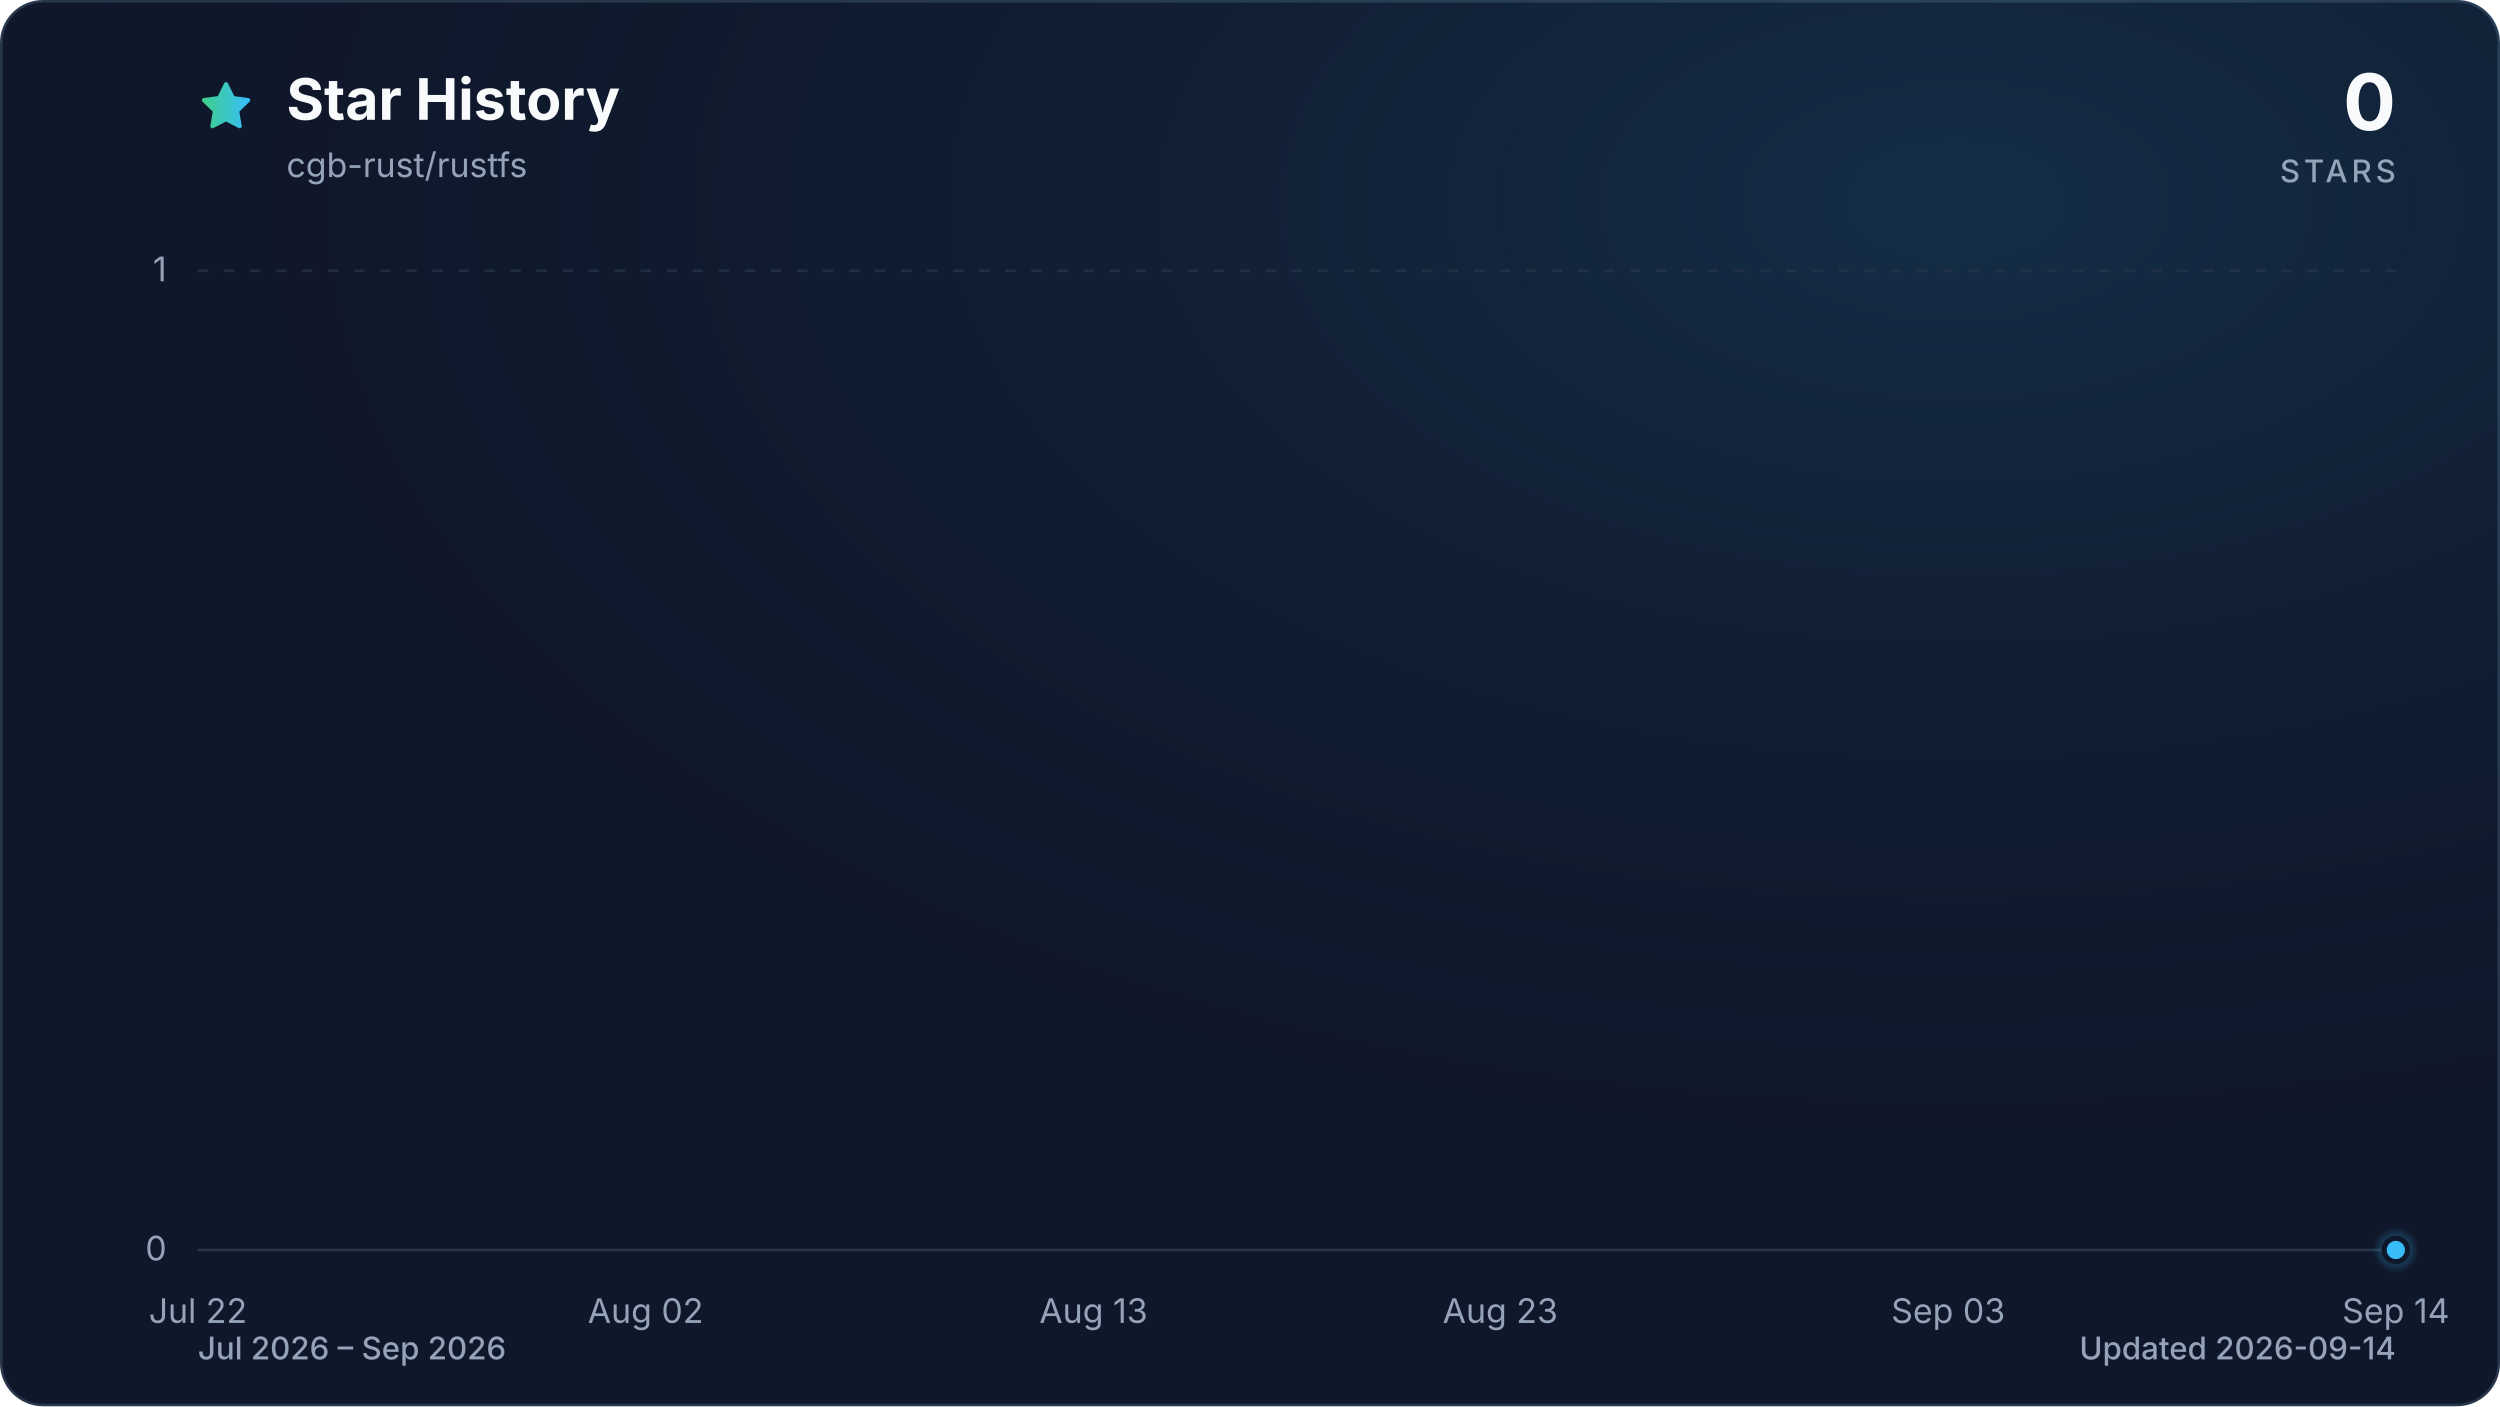
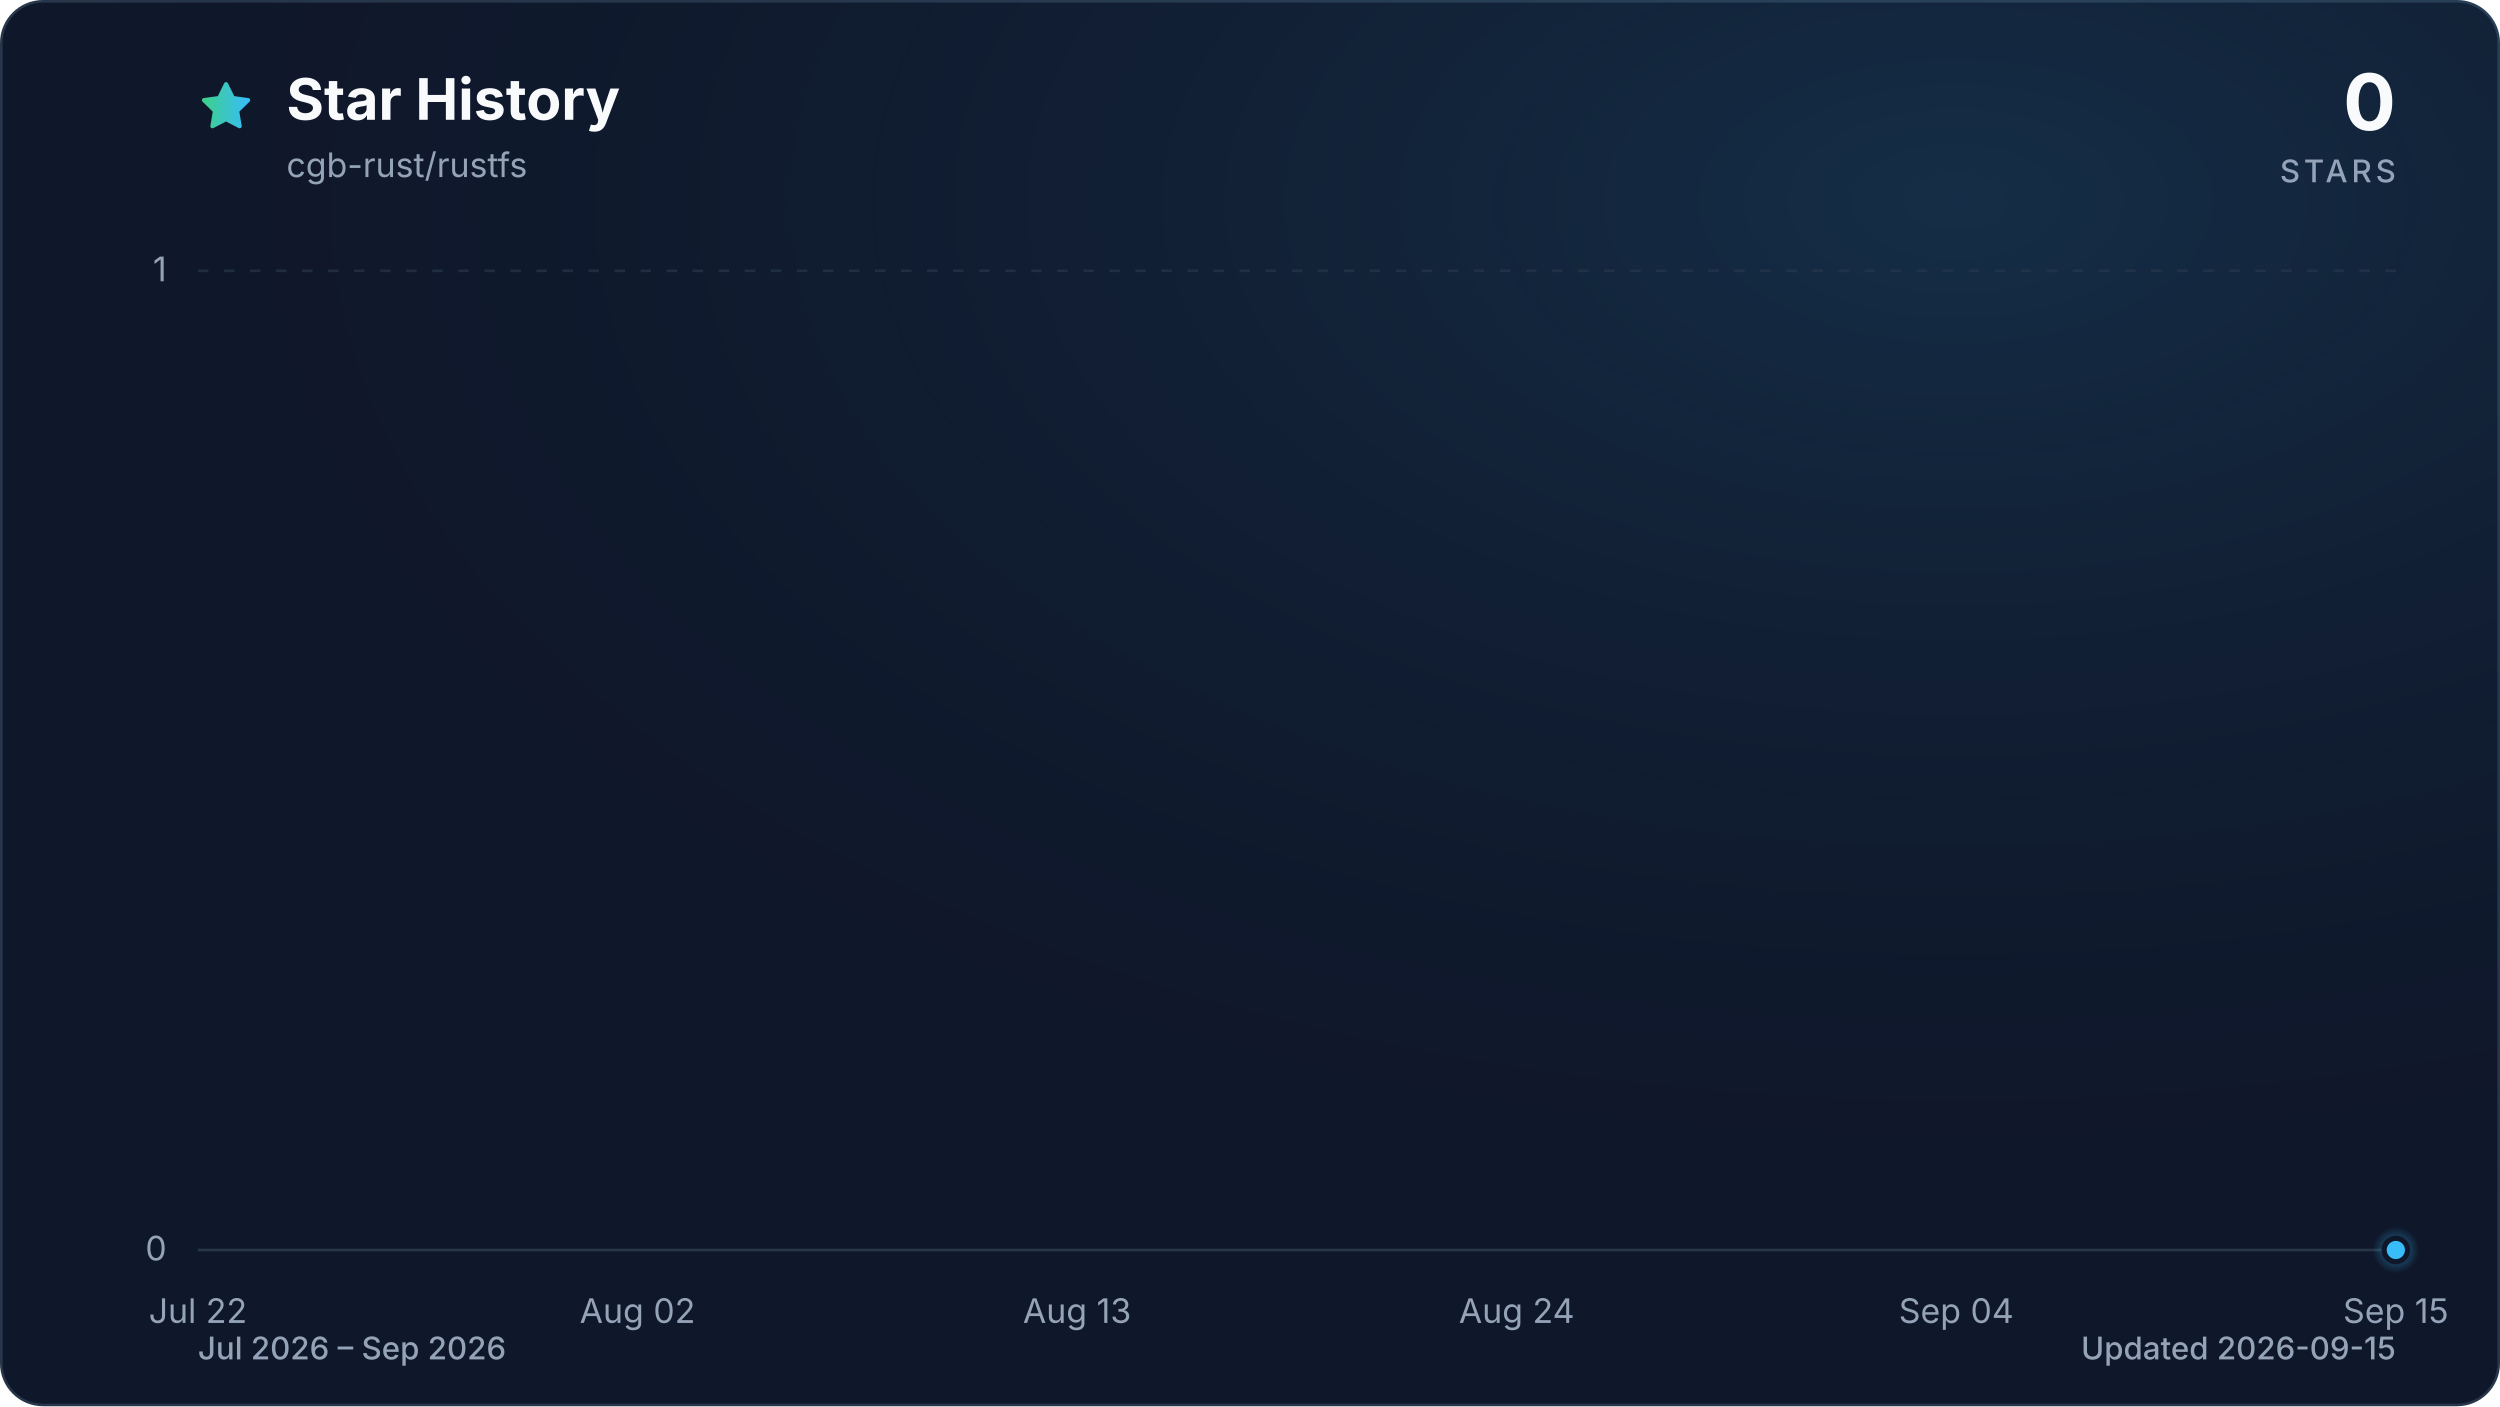
<svg xmlns="http://www.w3.org/2000/svg" viewBox="0 0 960 540" role="img" aria-labelledby="title description" data-style="gradient" data-variant="glow" data-animated="true">
  <defs>
    <linearGradient id="trend" x1="0" y1="0" x2="1" y2="0">
      <stop offset="0%" stop-color="#3ecf8e" />
      <stop offset="100%" stop-color="#38bdf8" />
    </linearGradient>
    <linearGradient id="area" x1="0" y1="0" x2="0" y2="1">
      <stop offset="0%" stop-color="#3ecf8e" stop-opacity="0.30" />
      <stop offset="55%" stop-color="#38bdf8" stop-opacity="0.10" />
      <stop offset="100%" stop-color="#38bdf8" stop-opacity="0.01" />
    </linearGradient>
    <radialGradient id="marker-halo" cx="50%" cy="50%" r="50%">
      <stop offset="0%" stop-color="#38bdf8" stop-opacity="0.55" />
      <stop offset="100%" stop-color="#38bdf8" stop-opacity="0" />
    </radialGradient>
    <radialGradient id="surface-glow" cx="78%" cy="14%" r="80%">
      <stop offset="0%" stop-color="#38bdf8" stop-opacity="0.14" />
      <stop offset="100%" stop-color="#0f172a" stop-opacity="0" />
    </radialGradient>
    <filter id="trend-glow" x="-20%" y="-20%" width="140%" height="140%">
      <feGaussianBlur stdDeviation="7" />
    </filter>
  </defs>
  <style>
.trend-enter{transform-box:fill-box;transform-origin:center;animation:trend-enter 520ms cubic-bezier(0.16,1,0.3,1)}
.marker-enter{transform-box:fill-box;transform-origin:center;animation:marker-enter 320ms cubic-bezier(0.16,1,0.3,1) 200ms both}
.marker-pulse{transform-box:fill-box;transform-origin:center;animation:marker-pulse 2.6s ease-out infinite}
@keyframes trend-enter{from{opacity:.35;transform:translateY(10px)}to{opacity:1;transform:translateY(0)}}
@keyframes marker-enter{from{opacity:0;transform:scale(.4)}to{opacity:1;transform:scale(1)}}
@keyframes marker-pulse{0%{opacity:.5;transform:scale(.7)}70%,100%{opacity:0;transform:scale(2.1)}}
@media (prefers-reduced-motion:reduce){.trend-enter,.marker-enter,.marker-pulse{animation:none!important}}
@media (prefers-reduced-motion:reduce){.marker-pulse{opacity:0}}
</style>
  <rect x="0.5" y="0.5" width="959" height="539" fill="#0f172a" stroke="#27364a" stroke-width="1" rx="16" />
  <rect width="960" height="540" fill="url(#surface-glow)" rx="16" />
  <path d="M12 2.6l2.9 5.9 6.5.9-4.7 4.6 1.1 6.5-5.8-3-5.8 3 1.1-6.5-4.7-4.6 6.5-.9L12 2.6Z" transform="translate(76 30) scale(.9)" fill="url(#trend)" stroke="url(#trend)" stroke-width="1.8" stroke-linejoin="round" aria-hidden="true" />
  <text x="110" y="46" fill="#f8fafc" font-family="ui-sans-serif, system-ui, -apple-system, BlinkMacSystemFont, 'Segoe UI', sans-serif" font-size="22" font-weight="700">Star History</text>
  <text x="110" y="68" fill="#94a3b8" font-family="ui-sans-serif, system-ui, -apple-system, BlinkMacSystemFont, 'Segoe UI', sans-serif" font-size="13">cgb-rust/rustfs</text>
  <text x="920" y="50" fill="#f8fafc" font-family="ui-sans-serif, system-ui, -apple-system, BlinkMacSystemFont, 'Segoe UI', sans-serif" font-size="30" font-weight="700" text-anchor="end">0</text>
  <text x="920" y="70" fill="#94a3b8" font-family="ui-sans-serif, system-ui, -apple-system, BlinkMacSystemFont, 'Segoe UI', sans-serif" font-size="12" font-weight="500" letter-spacing="1.5" text-anchor="end">STARS</text>
  <line x1="76" y1="480.0" x2="920" y2="480.0" stroke="#27364a" stroke-width="1" stroke-dasharray="0" opacity="1" />
  <text x="64" y="484.0" fill="#94a3b8" font-family="ui-sans-serif, system-ui, -apple-system, BlinkMacSystemFont, 'Segoe UI', sans-serif" font-size="13" text-anchor="end">0</text>
  <line x1="76" y1="104.0" x2="920" y2="104.0" stroke="#27364a" stroke-width="1" stroke-dasharray="4 6" opacity="0.7" />
  <text x="64" y="108.0" fill="#94a3b8" font-family="ui-sans-serif, system-ui, -apple-system, BlinkMacSystemFont, 'Segoe UI', sans-serif" font-size="13" text-anchor="end">1</text>
  <text x="76.0" y="508" fill="#94a3b8" font-family="ui-sans-serif, system-ui, -apple-system, BlinkMacSystemFont, 'Segoe UI', sans-serif" font-size="13" text-anchor="middle">Jul 22</text>
-   <text x="247.9" y="508" fill="#94a3b8" font-family="ui-sans-serif, system-ui, -apple-system, BlinkMacSystemFont, 'Segoe UI', sans-serif" font-size="13" text-anchor="middle">Aug 02</text>
-   <text x="419.9" y="508" fill="#94a3b8" font-family="ui-sans-serif, system-ui, -apple-system, BlinkMacSystemFont, 'Segoe UI', sans-serif" font-size="13" text-anchor="middle">Aug 13</text>
-   <text x="576.1" y="508" fill="#94a3b8" font-family="ui-sans-serif, system-ui, -apple-system, BlinkMacSystemFont, 'Segoe UI', sans-serif" font-size="13" text-anchor="middle">Aug 23</text>
-   <text x="748.1" y="508" fill="#94a3b8" font-family="ui-sans-serif, system-ui, -apple-system, BlinkMacSystemFont, 'Segoe UI', sans-serif" font-size="13" text-anchor="middle">Sep 03</text>
-   <text x="920.0" y="508" fill="#94a3b8" font-family="ui-sans-serif, system-ui, -apple-system, BlinkMacSystemFont, 'Segoe UI', sans-serif" font-size="13" text-anchor="middle">Sep 14</text>
+   <text x="244.8" y="508" fill="#94a3b8" font-family="ui-sans-serif, system-ui, -apple-system, BlinkMacSystemFont, 'Segoe UI', sans-serif" font-size="13" text-anchor="middle">Aug 02</text>
+   <text x="413.6" y="508" fill="#94a3b8" font-family="ui-sans-serif, system-ui, -apple-system, BlinkMacSystemFont, 'Segoe UI', sans-serif" font-size="13" text-anchor="middle">Aug 13</text>
+   <text x="582.4" y="508" fill="#94a3b8" font-family="ui-sans-serif, system-ui, -apple-system, BlinkMacSystemFont, 'Segoe UI', sans-serif" font-size="13" text-anchor="middle">Aug 24</text>
+   <text x="751.2" y="508" fill="#94a3b8" font-family="ui-sans-serif, system-ui, -apple-system, BlinkMacSystemFont, 'Segoe UI', sans-serif" font-size="13" text-anchor="middle">Sep 04</text>
+   <text x="920.0" y="508" fill="#94a3b8" font-family="ui-sans-serif, system-ui, -apple-system, BlinkMacSystemFont, 'Segoe UI', sans-serif" font-size="13" text-anchor="middle">Sep 15</text>
  <g class="trend-enter">
-     <path d="M 76.0 480.0 C 81.2 480.0, 86.4 480.0, 91.6 480.0 C 96.8 480.0, 102.0 480.0, 107.3 480.0 C 112.5 480.0, 117.7 480.0, 122.9 480.0 C 128.1 480.0, 133.3 480.0, 138.5 480.0 C 143.7 480.0, 148.9 480.0, 154.1 480.0 C 159.4 480.0, 164.6 480.0, 169.8 480.0 C 175.0 480.0, 180.2 480.0, 185.4 480.0 C 190.6 480.0, 195.8 480.0, 201.0 480.0 C 206.2 480.0, 211.5 480.0, 216.7 480.0 C 221.9 480.0, 227.1 480.0, 232.3 480.0 C 237.5 480.0, 242.7 480.0, 247.9 480.0 C 253.1 480.0, 258.3 480.0, 263.6 480.0 C 268.8 480.0, 274.0 480.0, 279.2 480.0 C 284.4 480.0, 289.6 480.0, 294.8 480.0 C 300.0 480.0, 305.2 480.0, 310.4 480.0 C 315.7 480.0, 320.9 480.0, 326.1 480.0 C 331.3 480.0, 336.5 480.0, 341.7 480.0 C 346.9 480.0, 352.1 480.0, 357.3 480.0 C 362.5 480.0, 367.8 480.0, 373.0 480.0 C 378.2 480.0, 383.4 480.0, 388.6 480.0 C 393.8 480.0, 399.0 480.0, 404.2 480.0 C 409.4 480.0, 414.6 480.0, 419.9 480.0 C 425.1 480.0, 430.3 480.0, 435.5 480.0 C 440.7 480.0, 445.9 480.0, 451.1 480.0 C 456.3 480.0, 461.5 480.0, 466.7 480.0 C 472.0 480.0, 477.2 480.0, 482.4 480.0 C 487.6 480.0, 492.8 480.0, 498.0 480.0 C 503.2 480.0, 508.4 480.0, 513.6 480.0 C 518.8 480.0, 524.0 480.0, 529.3 480.0 C 534.5 480.0, 539.7 480.0, 544.9 480.0 C 550.1 480.0, 555.3 480.0, 560.5 480.0 C 565.7 480.0, 570.9 480.0, 576.1 480.0 C 581.4 480.0, 586.6 480.0, 591.8 480.0 C 597.0 480.0, 602.2 480.0, 607.4 480.0 C 612.6 480.0, 617.8 480.0, 623.0 480.0 C 628.2 480.0, 633.5 480.0, 638.7 480.0 C 643.9 480.0, 649.1 480.0, 654.3 480.0 C 659.5 480.0, 664.7 480.0, 669.9 480.0 C 675.1 480.0, 680.3 480.0, 685.6 480.0 C 690.8 480.0, 696.0 480.0, 701.2 480.0 C 706.4 480.0, 711.6 480.0, 716.8 480.0 C 722.0 480.0, 727.2 480.0, 732.4 480.0 C 737.7 480.0, 742.9 480.0, 748.1 480.0 C 753.3 480.0, 758.5 480.0, 763.7 480.0 C 768.9 480.0, 774.1 480.0, 779.3 480.0 C 784.5 480.0, 789.8 480.0, 795.0 480.0 C 800.2 480.0, 805.4 480.0, 810.6 480.0 C 815.8 480.0, 821.0 480.0, 826.2 480.0 C 831.4 480.0, 836.6 480.0, 841.9 480.0 C 847.1 480.0, 852.3 480.0, 857.5 480.0 C 862.7 480.0, 867.9 480.0, 873.1 480.0 C 878.3 480.0, 883.5 480.0, 888.7 480.0 C 894.0 480.0, 899.2 480.0, 904.4 480.0 C 909.6 480.0, 914.8 480.0, 920.0 480.0 L 920.0 480.0 L 76.0 480.0 Z" fill="url(#area)" />
-     <path d="M 76.0 480.0 C 81.2 480.0, 86.4 480.0, 91.6 480.0 C 96.8 480.0, 102.0 480.0, 107.3 480.0 C 112.5 480.0, 117.7 480.0, 122.9 480.0 C 128.1 480.0, 133.3 480.0, 138.5 480.0 C 143.7 480.0, 148.9 480.0, 154.1 480.0 C 159.4 480.0, 164.6 480.0, 169.8 480.0 C 175.0 480.0, 180.2 480.0, 185.4 480.0 C 190.6 480.0, 195.8 480.0, 201.0 480.0 C 206.2 480.0, 211.5 480.0, 216.7 480.0 C 221.9 480.0, 227.1 480.0, 232.3 480.0 C 237.5 480.0, 242.7 480.0, 247.9 480.0 C 253.1 480.0, 258.3 480.0, 263.6 480.0 C 268.8 480.0, 274.0 480.0, 279.2 480.0 C 284.4 480.0, 289.6 480.0, 294.8 480.0 C 300.0 480.0, 305.2 480.0, 310.4 480.0 C 315.7 480.0, 320.9 480.0, 326.1 480.0 C 331.3 480.0, 336.5 480.0, 341.7 480.0 C 346.9 480.0, 352.1 480.0, 357.3 480.0 C 362.5 480.0, 367.8 480.0, 373.0 480.0 C 378.2 480.0, 383.4 480.0, 388.6 480.0 C 393.8 480.0, 399.0 480.0, 404.2 480.0 C 409.4 480.0, 414.6 480.0, 419.9 480.0 C 425.1 480.0, 430.3 480.0, 435.5 480.0 C 440.7 480.0, 445.9 480.0, 451.1 480.0 C 456.3 480.0, 461.5 480.0, 466.7 480.0 C 472.0 480.0, 477.2 480.0, 482.4 480.0 C 487.6 480.0, 492.8 480.0, 498.0 480.0 C 503.2 480.0, 508.4 480.0, 513.6 480.0 C 518.8 480.0, 524.0 480.0, 529.3 480.0 C 534.5 480.0, 539.7 480.0, 544.9 480.0 C 550.1 480.0, 555.3 480.0, 560.5 480.0 C 565.7 480.0, 570.9 480.0, 576.1 480.0 C 581.4 480.0, 586.6 480.0, 591.8 480.0 C 597.0 480.0, 602.2 480.0, 607.4 480.0 C 612.6 480.0, 617.8 480.0, 623.0 480.0 C 628.2 480.0, 633.5 480.0, 638.7 480.0 C 643.9 480.0, 649.1 480.0, 654.3 480.0 C 659.5 480.0, 664.7 480.0, 669.9 480.0 C 675.1 480.0, 680.3 480.0, 685.6 480.0 C 690.8 480.0, 696.0 480.0, 701.2 480.0 C 706.4 480.0, 711.6 480.0, 716.8 480.0 C 722.0 480.0, 727.2 480.0, 732.4 480.0 C 737.7 480.0, 742.9 480.0, 748.1 480.0 C 753.3 480.0, 758.5 480.0, 763.7 480.0 C 768.9 480.0, 774.1 480.0, 779.3 480.0 C 784.5 480.0, 789.8 480.0, 795.0 480.0 C 800.2 480.0, 805.4 480.0, 810.6 480.0 C 815.8 480.0, 821.0 480.0, 826.2 480.0 C 831.4 480.0, 836.6 480.0, 841.9 480.0 C 847.1 480.0, 852.3 480.0, 857.5 480.0 C 862.7 480.0, 867.9 480.0, 873.1 480.0 C 878.3 480.0, 883.5 480.0, 888.7 480.0 C 894.0 480.0, 899.2 480.0, 904.4 480.0 C 909.6 480.0, 914.8 480.0, 920.0 480.0" fill="none" stroke="url(#trend)" stroke-width="12" stroke-linecap="round" stroke-linejoin="round" opacity="0.16" filter="url(#trend-glow)" />
-     <path d="M 76.0 480.0 C 81.2 480.0, 86.4 480.0, 91.6 480.0 C 96.8 480.0, 102.0 480.0, 107.3 480.0 C 112.5 480.0, 117.7 480.0, 122.9 480.0 C 128.1 480.0, 133.3 480.0, 138.5 480.0 C 143.7 480.0, 148.9 480.0, 154.1 480.0 C 159.4 480.0, 164.6 480.0, 169.8 480.0 C 175.0 480.0, 180.2 480.0, 185.4 480.0 C 190.6 480.0, 195.8 480.0, 201.0 480.0 C 206.2 480.0, 211.5 480.0, 216.7 480.0 C 221.9 480.0, 227.1 480.0, 232.3 480.0 C 237.5 480.0, 242.7 480.0, 247.9 480.0 C 253.1 480.0, 258.3 480.0, 263.6 480.0 C 268.8 480.0, 274.0 480.0, 279.2 480.0 C 284.4 480.0, 289.6 480.0, 294.8 480.0 C 300.0 480.0, 305.2 480.0, 310.4 480.0 C 315.7 480.0, 320.9 480.0, 326.1 480.0 C 331.3 480.0, 336.5 480.0, 341.7 480.0 C 346.9 480.0, 352.1 480.0, 357.3 480.0 C 362.5 480.0, 367.8 480.0, 373.0 480.0 C 378.2 480.0, 383.4 480.0, 388.6 480.0 C 393.8 480.0, 399.0 480.0, 404.2 480.0 C 409.4 480.0, 414.6 480.0, 419.9 480.0 C 425.1 480.0, 430.3 480.0, 435.5 480.0 C 440.7 480.0, 445.9 480.0, 451.1 480.0 C 456.3 480.0, 461.5 480.0, 466.7 480.0 C 472.0 480.0, 477.2 480.0, 482.4 480.0 C 487.6 480.0, 492.8 480.0, 498.0 480.0 C 503.2 480.0, 508.4 480.0, 513.6 480.0 C 518.8 480.0, 524.0 480.0, 529.3 480.0 C 534.5 480.0, 539.7 480.0, 544.9 480.0 C 550.1 480.0, 555.3 480.0, 560.5 480.0 C 565.7 480.0, 570.9 480.0, 576.1 480.0 C 581.4 480.0, 586.6 480.0, 591.8 480.0 C 597.0 480.0, 602.2 480.0, 607.4 480.0 C 612.6 480.0, 617.8 480.0, 623.0 480.0 C 628.2 480.0, 633.5 480.0, 638.7 480.0 C 643.9 480.0, 649.1 480.0, 654.3 480.0 C 659.5 480.0, 664.7 480.0, 669.9 480.0 C 675.1 480.0, 680.3 480.0, 685.6 480.0 C 690.8 480.0, 696.0 480.0, 701.2 480.0 C 706.4 480.0, 711.6 480.0, 716.8 480.0 C 722.0 480.0, 727.2 480.0, 732.4 480.0 C 737.7 480.0, 742.9 480.0, 748.1 480.0 C 753.3 480.0, 758.5 480.0, 763.7 480.0 C 768.9 480.0, 774.1 480.0, 779.3 480.0 C 784.5 480.0, 789.8 480.0, 795.0 480.0 C 800.2 480.0, 805.4 480.0, 810.6 480.0 C 815.8 480.0, 821.0 480.0, 826.2 480.0 C 831.4 480.0, 836.6 480.0, 841.9 480.0 C 847.1 480.0, 852.3 480.0, 857.5 480.0 C 862.7 480.0, 867.9 480.0, 873.1 480.0 C 878.3 480.0, 883.5 480.0, 888.7 480.0 C 894.0 480.0, 899.2 480.0, 904.4 480.0 C 909.6 480.0, 914.8 480.0, 920.0 480.0" fill="none" stroke="url(#trend)" stroke-width="3" stroke-linecap="round" stroke-linejoin="round" />
+     <path d="M 76.0 480.0 C 81.1 480.0, 86.2 480.0, 91.3 480.0 C 96.5 480.0, 101.6 480.0, 106.7 480.0 C 111.8 480.0, 116.9 480.0, 122.0 480.0 C 127.2 480.0, 132.3 480.0, 137.4 480.0 C 142.5 480.0, 147.6 480.0, 152.7 480.0 C 157.8 480.0, 163.0 480.0, 168.1 480.0 C 173.2 480.0, 178.3 480.0, 183.4 480.0 C 188.5 480.0, 193.6 480.0, 198.8 480.0 C 203.9 480.0, 209.0 480.0, 214.1 480.0 C 219.2 480.0, 224.3 480.0, 229.5 480.0 C 234.6 480.0, 239.7 480.0, 244.8 480.0 C 249.9 480.0, 255.0 480.0, 260.1 480.0 C 265.3 480.0, 270.4 480.0, 275.5 480.0 C 280.6 480.0, 285.7 480.0, 290.8 480.0 C 296.0 480.0, 301.1 480.0, 306.2 480.0 C 311.3 480.0, 316.4 480.0, 321.5 480.0 C 326.6 480.0, 331.8 480.0, 336.9 480.0 C 342.0 480.0, 347.1 480.0, 352.2 480.0 C 357.3 480.0, 362.4 480.0, 367.6 480.0 C 372.7 480.0, 377.8 480.0, 382.9 480.0 C 388.0 480.0, 393.1 480.0, 398.3 480.0 C 403.4 480.0, 408.5 480.0, 413.6 480.0 C 418.7 480.0, 423.8 480.0, 428.9 480.0 C 434.1 480.0, 439.2 480.0, 444.3 480.0 C 449.4 480.0, 454.5 480.0, 459.6 480.0 C 464.8 480.0, 469.9 480.0, 475.0 480.0 C 480.1 480.0, 485.2 480.0, 490.3 480.0 C 495.4 480.0, 500.6 480.0, 505.7 480.0 C 510.8 480.0, 515.9 480.0, 521.0 480.0 C 526.1 480.0, 531.2 480.0, 536.4 480.0 C 541.5 480.0, 546.6 480.0, 551.7 480.0 C 556.8 480.0, 561.9 480.0, 567.1 480.0 C 572.2 480.0, 577.3 480.0, 582.4 480.0 C 587.5 480.0, 592.6 480.0, 597.7 480.0 C 602.9 480.0, 608.0 480.0, 613.1 480.0 C 618.2 480.0, 623.3 480.0, 628.4 480.0 C 633.6 480.0, 638.7 480.0, 643.8 480.0 C 648.9 480.0, 654.0 480.0, 659.1 480.0 C 664.2 480.0, 669.4 480.0, 674.5 480.0 C 679.6 480.0, 684.7 480.0, 689.8 480.0 C 694.9 480.0, 700.0 480.0, 705.2 480.0 C 710.3 480.0, 715.4 480.0, 720.5 480.0 C 725.6 480.0, 730.7 480.0, 735.9 480.0 C 741.0 480.0, 746.1 480.0, 751.2 480.0 C 756.3 480.0, 761.4 480.0, 766.5 480.0 C 771.7 480.0, 776.8 480.0, 781.9 480.0 C 787.0 480.0, 792.1 480.0, 797.2 480.0 C 802.4 480.0, 807.5 480.0, 812.6 480.0 C 817.7 480.0, 822.8 480.0, 827.9 480.0 C 833.0 480.0, 838.2 480.0, 843.3 480.0 C 848.4 480.0, 853.5 480.0, 858.6 480.0 C 863.7 480.0, 868.8 480.0, 874.0 480.0 C 879.1 480.0, 884.2 480.0, 889.3 480.0 C 894.4 480.0, 899.5 480.0, 904.7 480.0 C 909.8 480.0, 914.9 480.0, 920.0 480.0 L 920.0 480.0 L 76.0 480.0 Z" fill="url(#area)" />
+     <path d="M 76.0 480.0 C 81.1 480.0, 86.2 480.0, 91.3 480.0 C 96.5 480.0, 101.6 480.0, 106.7 480.0 C 111.8 480.0, 116.9 480.0, 122.0 480.0 C 127.2 480.0, 132.3 480.0, 137.4 480.0 C 142.5 480.0, 147.6 480.0, 152.7 480.0 C 157.8 480.0, 163.0 480.0, 168.1 480.0 C 173.2 480.0, 178.3 480.0, 183.4 480.0 C 188.5 480.0, 193.6 480.0, 198.8 480.0 C 203.9 480.0, 209.0 480.0, 214.1 480.0 C 219.2 480.0, 224.3 480.0, 229.5 480.0 C 234.6 480.0, 239.7 480.0, 244.8 480.0 C 249.9 480.0, 255.0 480.0, 260.1 480.0 C 265.3 480.0, 270.4 480.0, 275.5 480.0 C 280.6 480.0, 285.7 480.0, 290.8 480.0 C 296.0 480.0, 301.1 480.0, 306.2 480.0 C 311.3 480.0, 316.4 480.0, 321.5 480.0 C 326.6 480.0, 331.8 480.0, 336.9 480.0 C 342.0 480.0, 347.1 480.0, 352.2 480.0 C 357.3 480.0, 362.4 480.0, 367.6 480.0 C 372.7 480.0, 377.8 480.0, 382.9 480.0 C 388.0 480.0, 393.1 480.0, 398.3 480.0 C 403.4 480.0, 408.5 480.0, 413.6 480.0 C 418.7 480.0, 423.8 480.0, 428.9 480.0 C 434.1 480.0, 439.2 480.0, 444.3 480.0 C 449.4 480.0, 454.5 480.0, 459.6 480.0 C 464.8 480.0, 469.9 480.0, 475.0 480.0 C 480.1 480.0, 485.2 480.0, 490.3 480.0 C 495.4 480.0, 500.6 480.0, 505.7 480.0 C 510.8 480.0, 515.9 480.0, 521.0 480.0 C 526.1 480.0, 531.2 480.0, 536.4 480.0 C 541.5 480.0, 546.6 480.0, 551.7 480.0 C 556.8 480.0, 561.9 480.0, 567.1 480.0 C 572.2 480.0, 577.3 480.0, 582.4 480.0 C 587.5 480.0, 592.6 480.0, 597.7 480.0 C 602.9 480.0, 608.0 480.0, 613.1 480.0 C 618.2 480.0, 623.3 480.0, 628.4 480.0 C 633.6 480.0, 638.7 480.0, 643.8 480.0 C 648.9 480.0, 654.0 480.0, 659.1 480.0 C 664.2 480.0, 669.4 480.0, 674.5 480.0 C 679.6 480.0, 684.7 480.0, 689.8 480.0 C 694.9 480.0, 700.0 480.0, 705.2 480.0 C 710.3 480.0, 715.4 480.0, 720.5 480.0 C 725.6 480.0, 730.7 480.0, 735.9 480.0 C 741.0 480.0, 746.1 480.0, 751.2 480.0 C 756.3 480.0, 761.4 480.0, 766.5 480.0 C 771.7 480.0, 776.8 480.0, 781.9 480.0 C 787.0 480.0, 792.1 480.0, 797.2 480.0 C 802.4 480.0, 807.5 480.0, 812.6 480.0 C 817.7 480.0, 822.8 480.0, 827.9 480.0 C 833.0 480.0, 838.2 480.0, 843.3 480.0 C 848.4 480.0, 853.5 480.0, 858.6 480.0 C 863.7 480.0, 868.8 480.0, 874.0 480.0 C 879.1 480.0, 884.2 480.0, 889.3 480.0 C 894.4 480.0, 899.5 480.0, 904.7 480.0 C 909.8 480.0, 914.9 480.0, 920.0 480.0" fill="none" stroke="url(#trend)" stroke-width="12" stroke-linecap="round" stroke-linejoin="round" opacity="0.16" filter="url(#trend-glow)" />
+     <path d="M 76.0 480.0 C 81.1 480.0, 86.2 480.0, 91.3 480.0 C 96.5 480.0, 101.6 480.0, 106.7 480.0 C 111.8 480.0, 116.9 480.0, 122.0 480.0 C 127.2 480.0, 132.3 480.0, 137.4 480.0 C 142.5 480.0, 147.6 480.0, 152.7 480.0 C 157.8 480.0, 163.0 480.0, 168.1 480.0 C 173.2 480.0, 178.3 480.0, 183.4 480.0 C 188.5 480.0, 193.6 480.0, 198.8 480.0 C 203.9 480.0, 209.0 480.0, 214.1 480.0 C 219.2 480.0, 224.3 480.0, 229.5 480.0 C 234.6 480.0, 239.7 480.0, 244.8 480.0 C 249.9 480.0, 255.0 480.0, 260.1 480.0 C 265.3 480.0, 270.4 480.0, 275.5 480.0 C 280.6 480.0, 285.7 480.0, 290.8 480.0 C 296.0 480.0, 301.1 480.0, 306.2 480.0 C 311.3 480.0, 316.4 480.0, 321.5 480.0 C 326.6 480.0, 331.8 480.0, 336.9 480.0 C 342.0 480.0, 347.1 480.0, 352.2 480.0 C 357.3 480.0, 362.4 480.0, 367.6 480.0 C 372.7 480.0, 377.8 480.0, 382.9 480.0 C 388.0 480.0, 393.1 480.0, 398.3 480.0 C 403.4 480.0, 408.5 480.0, 413.6 480.0 C 418.7 480.0, 423.8 480.0, 428.9 480.0 C 434.1 480.0, 439.2 480.0, 444.3 480.0 C 449.4 480.0, 454.5 480.0, 459.6 480.0 C 464.8 480.0, 469.9 480.0, 475.0 480.0 C 480.1 480.0, 485.2 480.0, 490.3 480.0 C 495.4 480.0, 500.6 480.0, 505.7 480.0 C 510.8 480.0, 515.9 480.0, 521.0 480.0 C 526.1 480.0, 531.2 480.0, 536.4 480.0 C 541.5 480.0, 546.6 480.0, 551.7 480.0 C 556.8 480.0, 561.9 480.0, 567.1 480.0 C 572.2 480.0, 577.3 480.0, 582.4 480.0 C 587.5 480.0, 592.6 480.0, 597.7 480.0 C 602.9 480.0, 608.0 480.0, 613.1 480.0 C 618.2 480.0, 623.3 480.0, 628.4 480.0 C 633.6 480.0, 638.7 480.0, 643.8 480.0 C 648.9 480.0, 654.0 480.0, 659.1 480.0 C 664.2 480.0, 669.4 480.0, 674.5 480.0 C 679.6 480.0, 684.7 480.0, 689.8 480.0 C 694.9 480.0, 700.0 480.0, 705.2 480.0 C 710.3 480.0, 715.4 480.0, 720.5 480.0 C 725.6 480.0, 730.7 480.0, 735.9 480.0 C 741.0 480.0, 746.1 480.0, 751.2 480.0 C 756.3 480.0, 761.4 480.0, 766.5 480.0 C 771.7 480.0, 776.8 480.0, 781.9 480.0 C 787.0 480.0, 792.1 480.0, 797.2 480.0 C 802.4 480.0, 807.5 480.0, 812.6 480.0 C 817.7 480.0, 822.8 480.0, 827.9 480.0 C 833.0 480.0, 838.2 480.0, 843.3 480.0 C 848.4 480.0, 853.5 480.0, 858.6 480.0 C 863.7 480.0, 868.8 480.0, 874.0 480.0 C 879.1 480.0, 884.2 480.0, 889.3 480.0 C 894.4 480.0, 899.5 480.0, 904.7 480.0 C 909.8 480.0, 914.9 480.0, 920.0 480.0" fill="none" stroke="url(#trend)" stroke-width="3" stroke-linecap="round" stroke-linejoin="round" />
  </g>
  <g class="marker-enter">
    <circle class="marker-pulse" cx="920.0" cy="480.0" r="9" fill="url(#marker-halo)" />
    <circle cx="920.0" cy="480.0" r="4.5" fill="#38bdf8" stroke="#0f172a" stroke-width="2" />
  </g>
  <text x="76" y="522" fill="#94a3b8" font-family="ui-sans-serif, system-ui, -apple-system, BlinkMacSystemFont, 'Segoe UI', sans-serif" font-size="12" font-weight="500">Jul 2026 – Sep 2026</text>
-   <text x="920" y="522" fill="#94a3b8" font-family="ui-sans-serif, system-ui, -apple-system, BlinkMacSystemFont, 'Segoe UI', sans-serif" font-size="12" font-weight="500" text-anchor="end">Updated 2026-09-14</text>
+   <text x="920" y="522" fill="#94a3b8" font-family="ui-sans-serif, system-ui, -apple-system, BlinkMacSystemFont, 'Segoe UI', sans-serif" font-size="12" font-weight="500" text-anchor="end">Updated 2026-09-15</text>
</svg>
